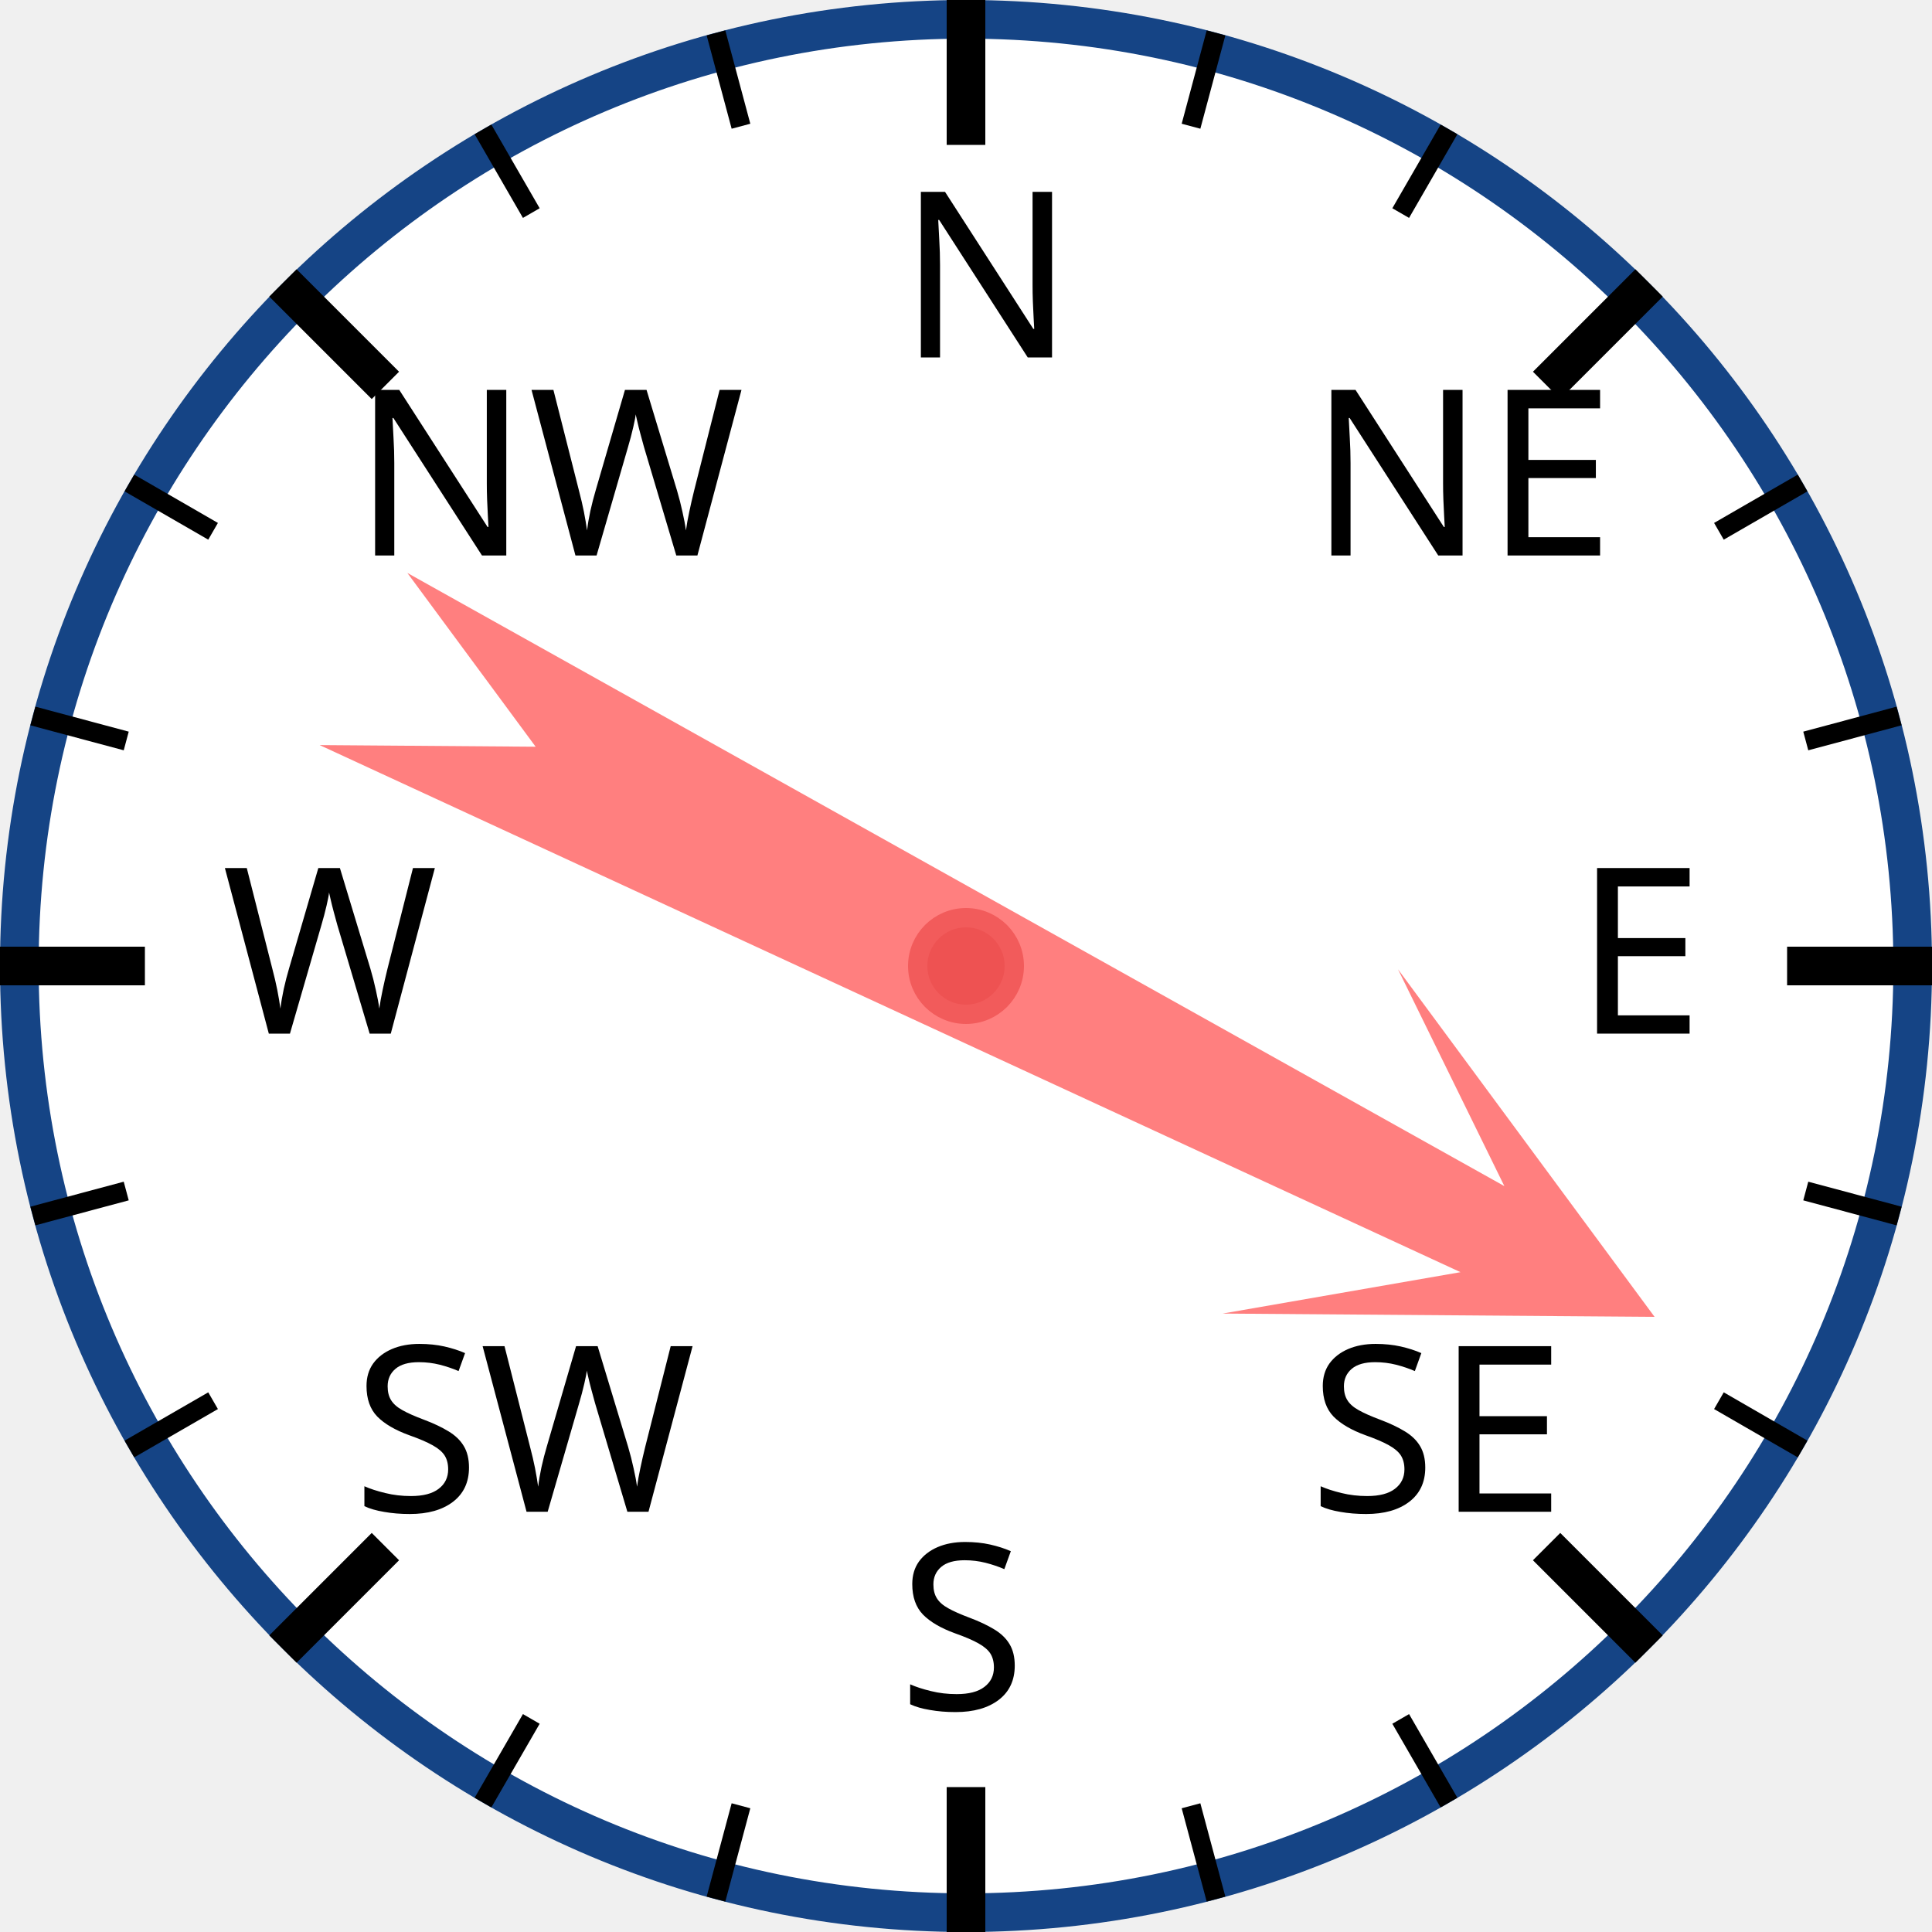
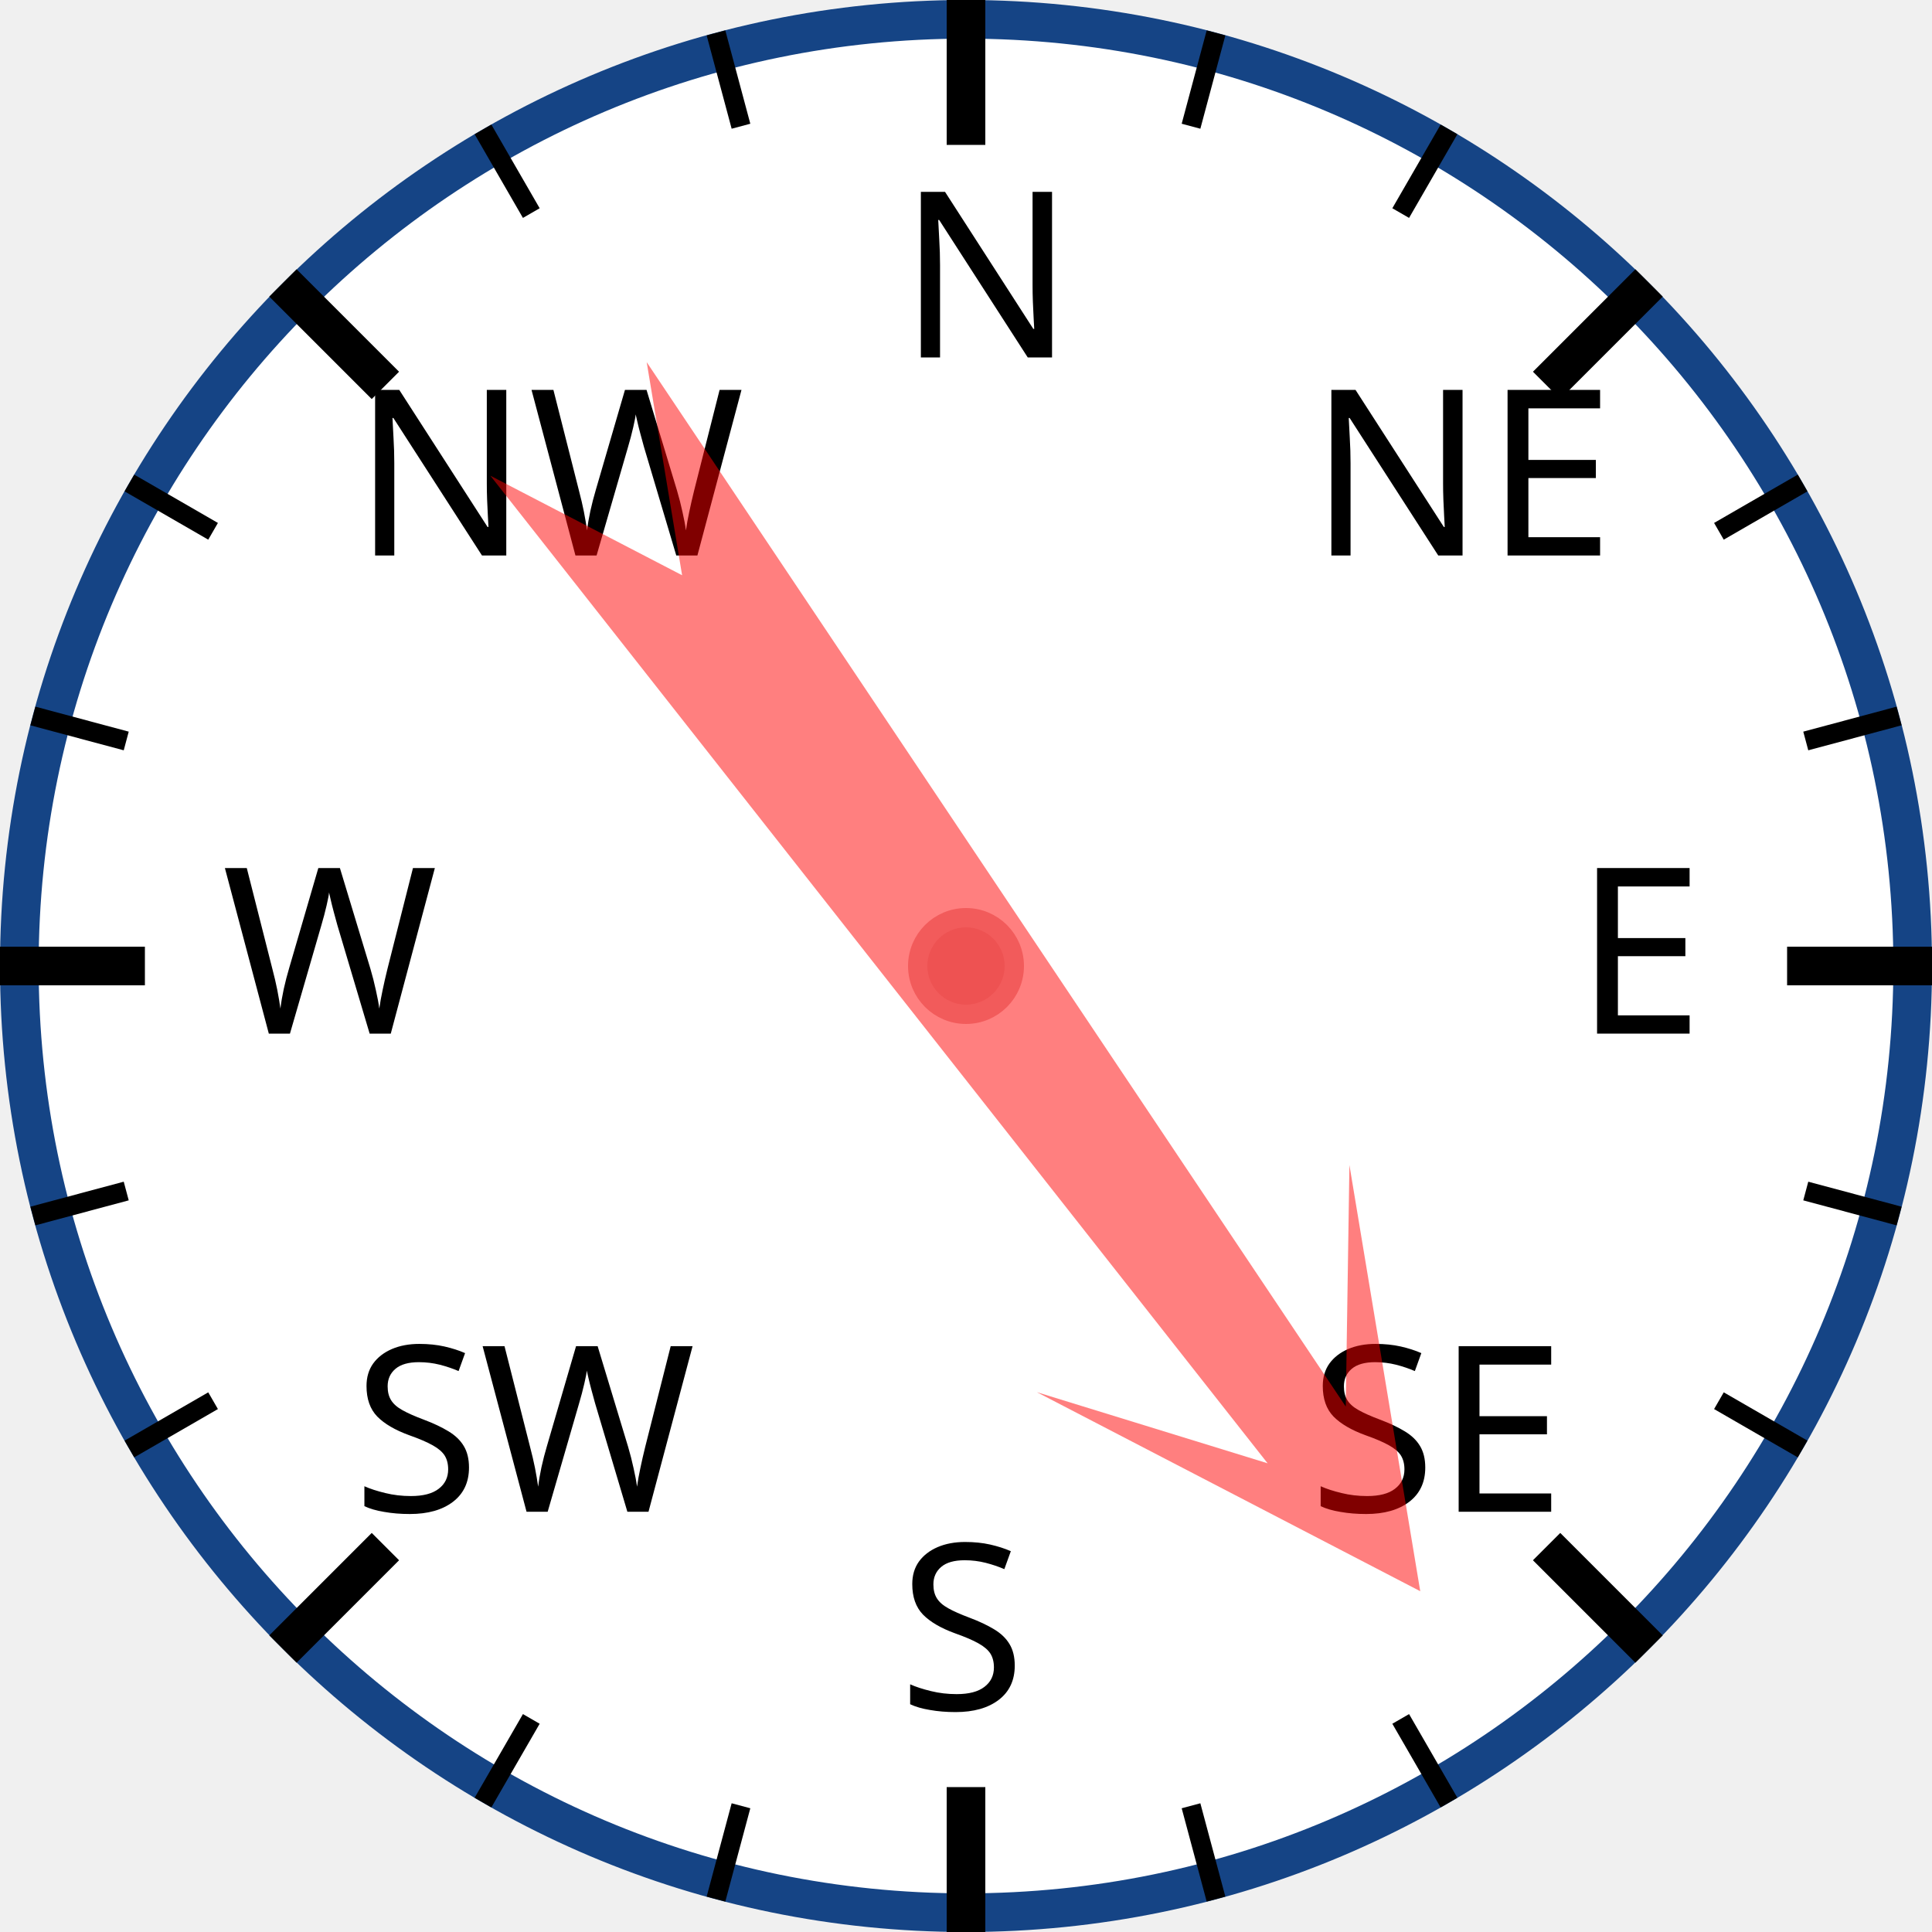
<svg xmlns="http://www.w3.org/2000/svg" width="120px" height="120px" viewBox="0 0 200 200">
  <circle cx="100" cy="100" r="98" style="fill: white; stroke: #154485; stroke-width: 4;" />
  <text x="93.0" y="37.0" style="font-family: sans-serif; font-size: 18pt;">N</text>
  <line x1="100.0" y1="0.0" x2="100.0" y2="15.0" style="stroke: black; stroke-width: 4;" />
  <line x1="74.118" y1="3.407" x2="76.706" y2="13.067" style="stroke: black; stroke-width: 2;" />
  <line x1="50" y1="13.397" x2="55" y2="22.058" style="stroke: black; stroke-width: 2;" />
  <text x="36.503" y="57.503" style="font-family: sans-serif; font-size: 18pt;">NW</text>
  <line x1="29.289" y1="29.289" x2="39.896" y2="39.896" style="stroke: black; stroke-width: 4;" />
  <line x1="13.397" y1="50" x2="22.058" y2="55" style="stroke: black; stroke-width: 2;" />
  <line x1="3.407" y1="74.118" x2="13.067" y2="76.706" style="stroke: black; stroke-width: 2;" />
  <text x="23.0" y="107.0" style="font-family: sans-serif; font-size: 18pt;">W</text>
  <line x1="0.0" y1="100.0" x2="15.0" y2="100.0" style="stroke: black; stroke-width: 4;" />
  <line x1="3.407" y1="125.882" x2="13.067" y2="123.294" style="stroke: black; stroke-width: 2;" />
  <line x1="13.397" y1="150" x2="22.058" y2="145" style="stroke: black; stroke-width: 2;" />
  <text x="36.503" y="156.497" style="font-family: sans-serif; font-size: 18pt;">SW</text>
  <line x1="29.289" y1="170.711" x2="39.896" y2="160.104" style="stroke: black; stroke-width: 4;" />
  <line x1="50" y1="186.603" x2="55" y2="177.942" style="stroke: black; stroke-width: 2;" />
  <line x1="74.118" y1="196.593" x2="76.706" y2="186.933" style="stroke: black; stroke-width: 2;" />
  <text x="93" y="177.0" style="font-family: sans-serif; font-size: 18pt;">S</text>
  <line x1="100" y1="200.0" x2="100" y2="185.0" style="stroke: black; stroke-width: 4;" />
  <line x1="125.882" y1="196.593" x2="123.294" y2="186.933" style="stroke: black; stroke-width: 2;" />
  <line x1="150.0" y1="186.603" x2="145.0" y2="177.942" style="stroke: black; stroke-width: 2;" />
  <text x="135.497" y="156.497" style="font-family: sans-serif; font-size: 18pt;">SE</text>
  <line x1="170.711" y1="170.711" x2="160.104" y2="160.104" style="stroke: black; stroke-width: 4;" />
  <line x1="186.603" y1="150" x2="177.942" y2="145" style="stroke: black; stroke-width: 2;" />
  <line x1="196.593" y1="125.882" x2="186.933" y2="123.294" style="stroke: black; stroke-width: 2;" />
  <text x="163.0" y="107" style="font-family: sans-serif; font-size: 18pt;">E</text>
  <line x1="200.0" y1="100" x2="185.0" y2="100" style="stroke: black; stroke-width: 4;" />
  <line x1="196.593" y1="74.118" x2="186.933" y2="76.706" style="stroke: black; stroke-width: 2;" />
  <line x1="186.603" y1="50" x2="177.942" y2="55" style="stroke: black; stroke-width: 2;" />
  <text x="135.497" y="57.503" style="font-family: sans-serif; font-size: 18pt;">NE</text>
  <line x1="170.711" y1="29.289" x2="160.104" y2="39.896" style="stroke: black; stroke-width: 4;" />
  <line x1="150" y1="13.397" x2="145" y2="22.058" style="stroke: black; stroke-width: 2;" />
  <line x1="125.882" y1="3.407" x2="123.294" y2="13.067" style="stroke: black; stroke-width: 2;" />
-   <polygon points="100 20 120 60 105 40 110 170 100 150 90 170 95 40 80 60" style="fill: red; fill-opacity: 0.5;" transform="rotate(117,100,100)" />
+   <polygon points="100 20 120 60 105 40 110 170 100 150 90 170 95 40 80 60" style="fill: red; fill-opacity: 0.5;" transform="rotate(144,100,100)" />
  <circle cx="100" cy="100" r="5" style="fill: #EE5252; stroke: #F25B5B; stroke-width: 2;" />
</svg>
